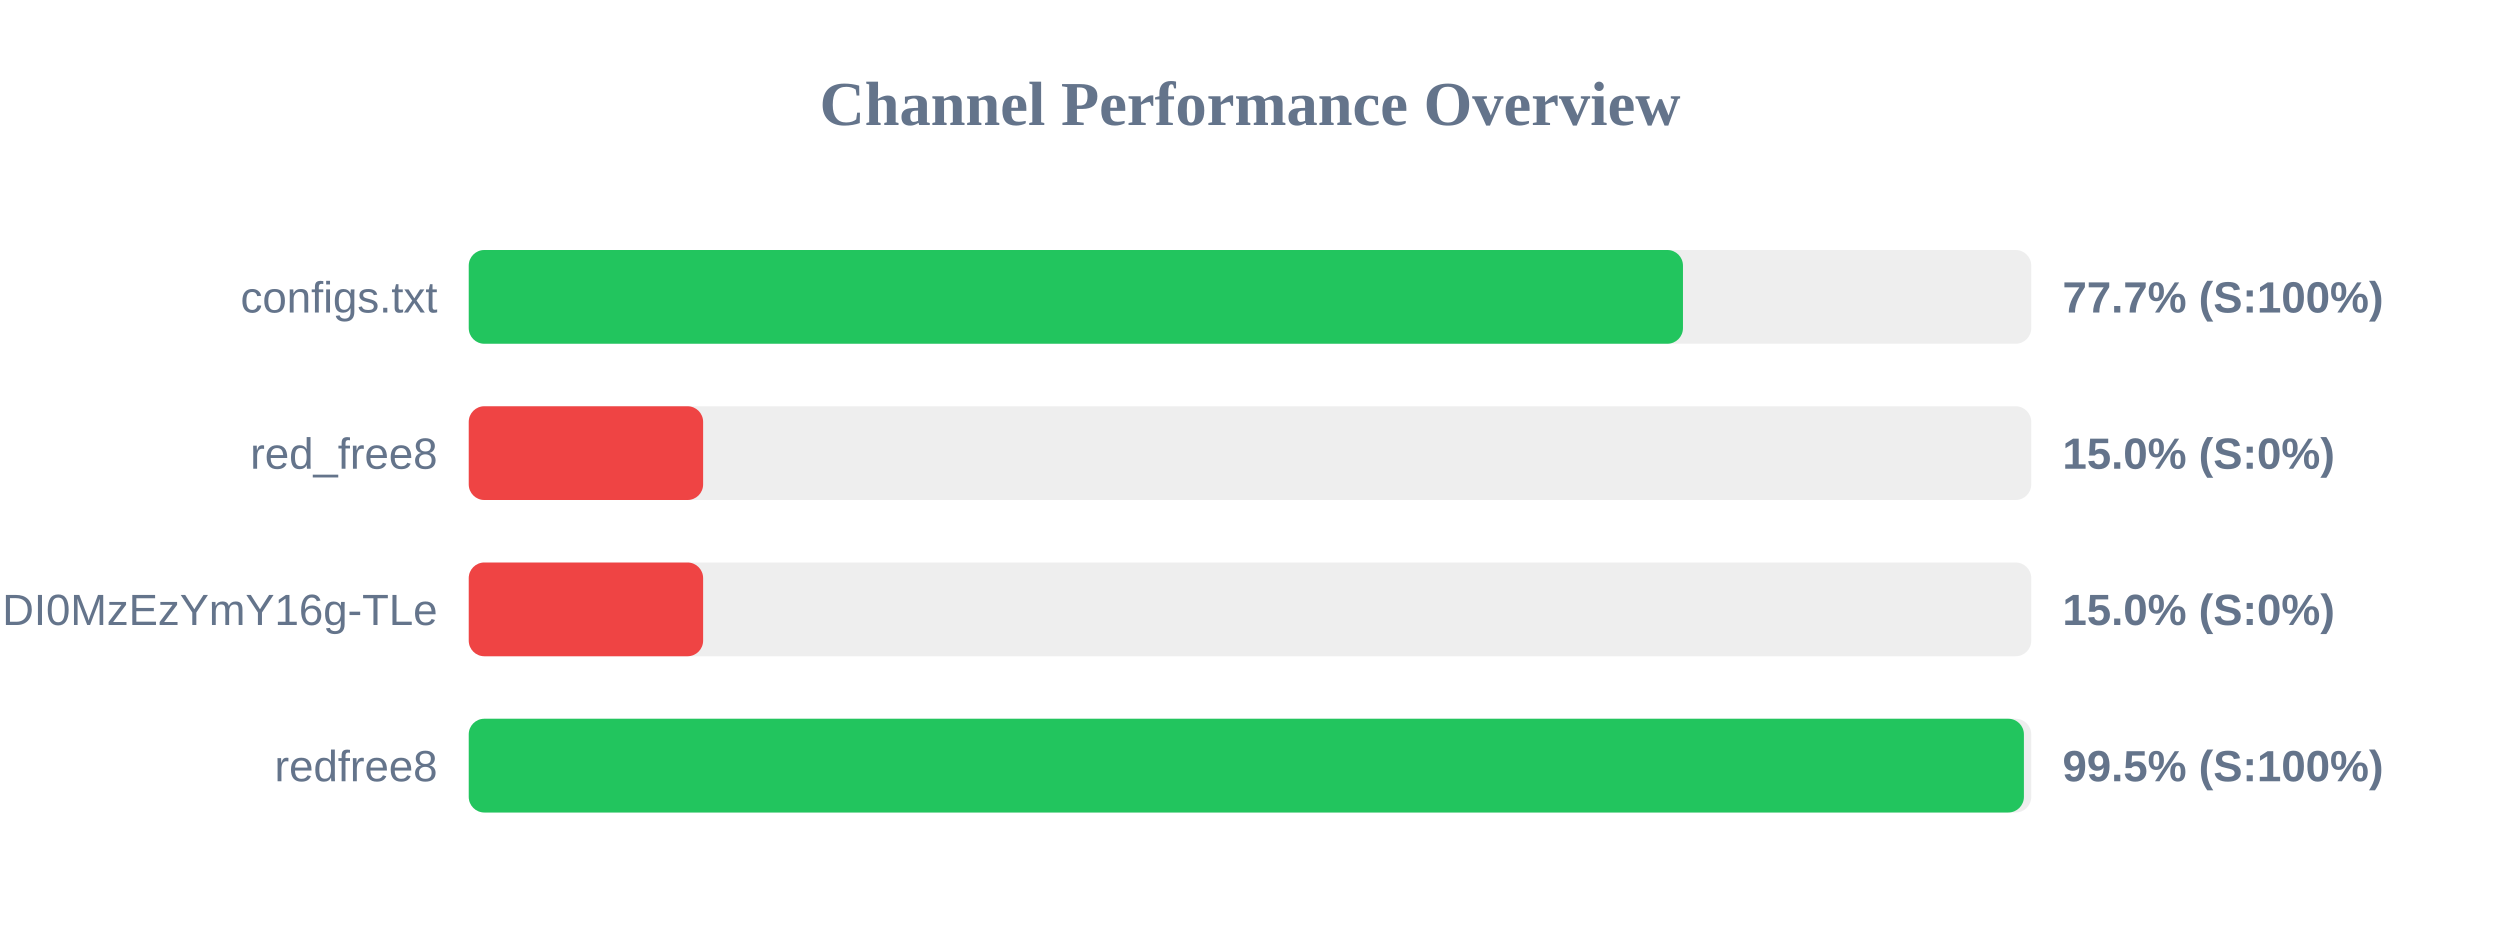
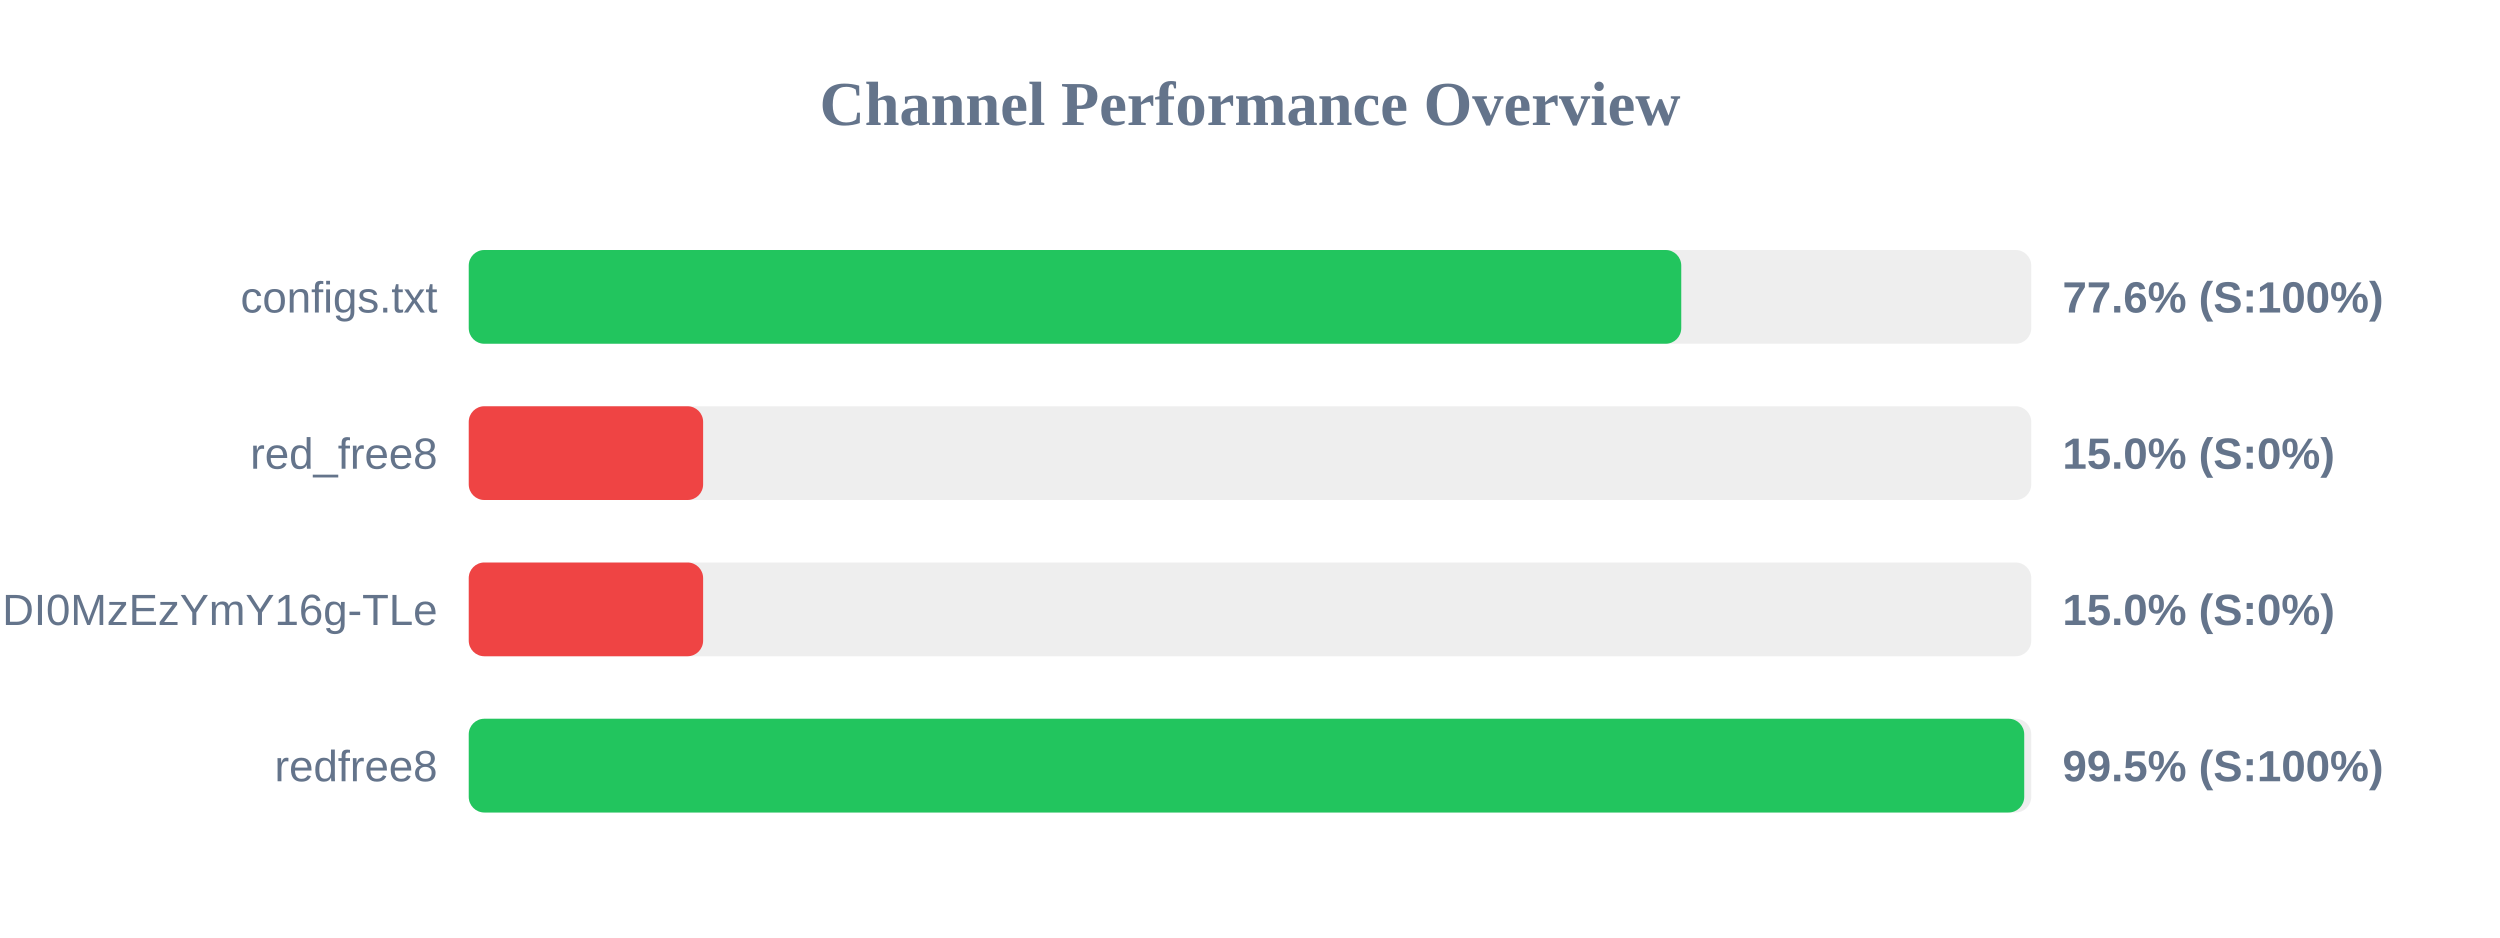
<svg xmlns="http://www.w3.org/2000/svg" width="800" height="300" version="1.1">
  <style>
        .row { font: 14px Arial; fill: #64748b; }
        .score { font: bold 14px Arial; fill: #64748b; }
    </style>
  <text x="400" y="40" text-anchor="middle" font-size="20px" font-weight="bold" fill="#64748b">Channel Performance Overview</text>
  <rect x="150" y="80" width="500" height="30" fill="#eee" rx="5" />
-   <rect x="150" y="80" width="388.55" height="30" fill="#22c55e" rx="5" />
+   <rect x="150" y="80" width="388.0" height="30" fill="#22c55e" rx="5" />
  <text x="140" y="100" text-anchor="end" class="row">configs.txt</text>
-   <text x="660" y="100" text-anchor="start" class="score">77.7% (S:100%)</text>
+   <text x="660" y="100" text-anchor="start" class="score">77.6% (S:100%)</text>
  <rect x="150" y="130" width="500" height="30" fill="#eee" rx="5" />
  <rect x="150" y="130" width="75.0" height="30" fill="#ef4444" rx="5" />
  <text x="140" y="150" text-anchor="end" class="row">red_free8</text>
  <text x="660" y="150" text-anchor="start" class="score">15.0% (S:0%)</text>
  <rect x="150" y="180" width="500" height="30" fill="#eee" rx="5" />
  <rect x="150" y="180" width="75.0" height="30" fill="#ef4444" rx="5" />
  <text x="140" y="200" text-anchor="end" class="row">NjEzODY1NDgyOCwxNzQ1NDI0MzEzYmY16g-TLe</text>
  <text x="660" y="200" text-anchor="start" class="score">15.0% (S:0%)</text>
  <rect x="150" y="230" width="500" height="30" fill="#eee" rx="5" />
-   <rect x="150" y="230" width="497.65" height="30" fill="#22c55e" rx="5" />
+   <rect x="150" y="230" width="497.75" height="30" fill="#22c55e" rx="5" />
  <text x="140" y="250" text-anchor="end" class="row">redfree8</text>
  <text x="660" y="250" text-anchor="start" class="score">99.5% (S:100%)</text>
</svg>
